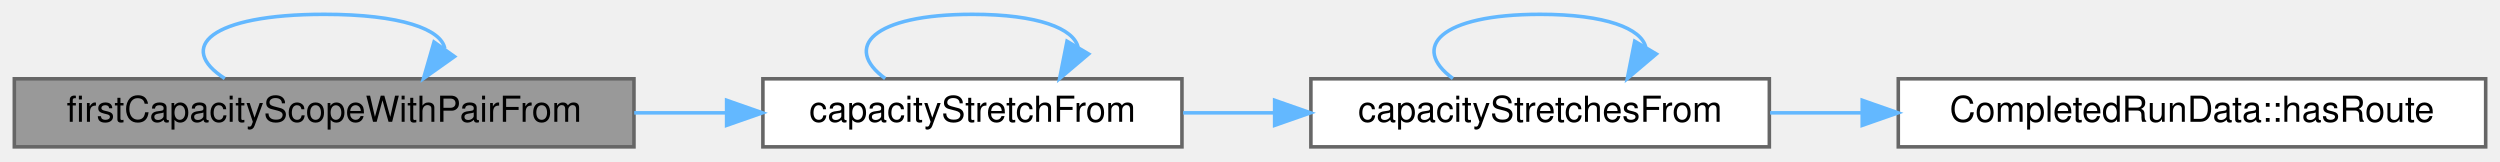
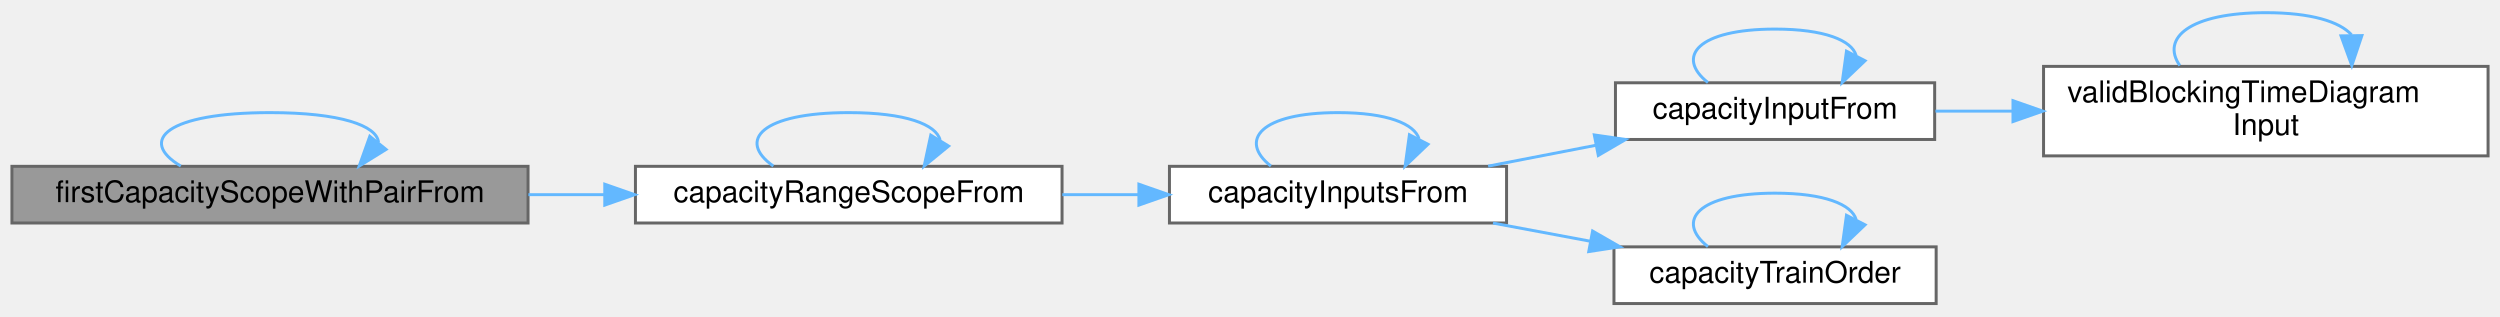
- <svg xmlns="http://www.w3.org/2000/svg" xmlns:xlink="http://www.w3.org/1999/xlink" width="698pt" height="45pt" viewBox="0.00 0.00 698.00 45.00">
-   <g id="graph0" class="graph" transform="scale(1 1) rotate(0) translate(4 41)">
+ <svg xmlns="http://www.w3.org/2000/svg" xmlns:xlink="http://www.w3.org/1999/xlink" width="838pt" height="106pt" viewBox="0.00 0.00 838.00 105.50">
+   <g id="graph0" class="graph" transform="scale(1 1) rotate(0) translate(4 101.5)">
    <g id="Node000001" class="node">
      <g id="a_Node000001">
        <a xlink:title=" ">
-           <polygon fill="#999999" stroke="#666666" points="173,-19 0,-19 0,0 173,0 173,-19" />
-           <text text-anchor="middle" x="86.5" y="-7" font-family="Helvetica,sans-Serif" font-size="10.00">firstCapacityScopeWithPairFrom</text>
+           <polygon fill="#999999" stroke="#666666" points="173,-46 0,-46 0,-27 173,-27 173,-46" />
+           <text text-anchor="middle" x="86.5" y="-34" font-family="Helvetica,sans-Serif" font-size="10.00">firstCapacityScopeWithPairFrom</text>
        </a>
      </g>
    </g>
-     <g id="edge6_Node000001_Node000001" class="edge">
-       <g id="a_edge6_Node000001_Node000001">
+     <g id="edge11_Node000001_Node000001" class="edge">
+       <g id="a_edge11_Node000001_Node000001">
        <a xlink:title=" ">
-           <path fill="none" stroke="#63b8ff" d="M58.76,-19.08C45.26,-27.73 54.51,-37 86.5,-37 107.99,-37 119.22,-32.82 120.18,-27.45" />
-           <polygon fill="#63b8ff" stroke="#63b8ff" points="122.89,-25.21 114.24,-19.08 117.18,-29.26 122.89,-25.21" />
+           <path fill="none" stroke="#63b8ff" d="M56.6,-46.08C42.05,-54.73 52.02,-64 86.5,-64 110.21,-64 122.32,-59.62 122.86,-54.07" />
+           <polygon fill="#63b8ff" stroke="#63b8ff" points="125.41,-51.66 116.4,-46.08 119.96,-56.06 125.41,-51.66" />
        </a>
      </g>
    </g>
    <g id="Node000002" class="node">
      <g id="a_Node000002">
-         <a xlink:href="_capacity_scope_8cpp.html#a95d027ab2799eda140c3250d6e83ea45" target="_top" xlink:title=" ">
-           <polygon fill="white" stroke="#666666" points="326,-19 209,-19 209,0 326,0 326,-19" />
-           <text text-anchor="middle" x="267.5" y="-7" font-family="Helvetica,sans-Serif" font-size="10.00">capacityStretchFrom</text>
+         <a xlink:href="_capacity_scope_8cpp.html#a546fa2154c7dfa3011a4bfcc79be6a4c" target="_top" xlink:title=" ">
+           <polygon fill="white" stroke="#666666" points="352,-46 209,-46 209,-27 352,-27 352,-46" />
+           <text text-anchor="middle" x="280.5" y="-34" font-family="Helvetica,sans-Serif" font-size="10.00">capacityRangeScopeFrom</text>
        </a>
      </g>
    </g>
    <g id="edge1_Node000001_Node000002" class="edge">
      <g id="a_edge1_Node000001_Node000002">
        <a xlink:title=" ">
-           <path fill="none" stroke="#63b8ff" d="M173.07,-9.5C181.69,-9.5 190.37,-9.5 198.77,-9.5" />
-           <polygon fill="#63b8ff" stroke="#63b8ff" points="198.87,-13 208.87,-9.5 198.87,-6 198.87,-13" />
+           <path fill="none" stroke="#63b8ff" d="M173.11,-36.5C181.57,-36.5 190.14,-36.5 198.55,-36.5" />
+           <polygon fill="#63b8ff" stroke="#63b8ff" points="198.72,-40 208.72,-36.5 198.72,-33 198.72,-40" />
        </a>
      </g>
    </g>
-     <g id="edge5_Node000002_Node000002" class="edge">
-       <g id="a_edge5_Node000002_Node000002">
+     <g id="edge10_Node000002_Node000002" class="edge">
+       <g id="a_edge10_Node000002_Node000002">
        <a xlink:title=" ">
-           <path fill="none" stroke="#63b8ff" d="M243.15,-19.08C231.3,-27.73 239.42,-37 267.5,-37 285.93,-37 295.76,-33.01 296.99,-27.82" />
-           <polygon fill="#63b8ff" stroke="#63b8ff" points="299.94,-25.93 291.85,-19.08 293.91,-29.48 299.94,-25.93" />
+           <path fill="none" stroke="#63b8ff" d="M255.22,-46.08C242.93,-54.73 251.35,-64 280.5,-64 299.63,-64 309.83,-60.01 311.11,-54.82" />
+           <polygon fill="#63b8ff" stroke="#63b8ff" points="313.98,-52.79 305.78,-46.08 308,-56.44 313.98,-52.79" />
        </a>
      </g>
    </g>
    <g id="Node000003" class="node">
      <g id="a_Node000003">
-         <a xlink:href="_capacity_scope_8cpp.html#a5f36dbfbc59442aa926da8be421b1a73" target="_top" xlink:title=" ">
-           <polygon fill="white" stroke="#666666" points="490,-19 362,-19 362,0 490,0 490,-19" />
-           <text text-anchor="middle" x="426" y="-7" font-family="Helvetica,sans-Serif" font-size="10.00">capacityStretchesFrom</text>
+         <a xlink:href="_capacity_scope_8cpp.html#a9221478d65742500cad2597b5f521d2c" target="_top" xlink:title=" ">
+           <polygon fill="white" stroke="#666666" points="501,-46 388,-46 388,-27 501,-27 501,-46" />
+           <text text-anchor="middle" x="444.5" y="-34" font-family="Helvetica,sans-Serif" font-size="10.00">capacityInputsFrom</text>
        </a>
      </g>
    </g>
    <g id="edge2_Node000002_Node000003" class="edge">
      <g id="a_edge2_Node000002_Node000003">
        <a xlink:title=" ">
-           <path fill="none" stroke="#63b8ff" d="M326.33,-9.5C334.65,-9.5 343.31,-9.5 351.88,-9.5" />
-           <polygon fill="#63b8ff" stroke="#63b8ff" points="351.88,-13 361.88,-9.5 351.88,-6 351.88,-13" />
+           <path fill="none" stroke="#63b8ff" d="M352.08,-36.5C360.57,-36.5 369.21,-36.5 377.63,-36.5" />
+           <polygon fill="#63b8ff" stroke="#63b8ff" points="377.76,-40 387.76,-36.5 377.76,-33 377.76,-40" />
        </a>
      </g>
    </g>
-     <g id="edge3_Node000003_Node000003" class="edge">
-       <g id="a_edge3_Node000003_Node000003">
+     <g id="edge7_Node000003_Node000003" class="edge">
+       <g id="a_edge7_Node000003_Node000003">
        <a xlink:title=" ">
-           <path fill="none" stroke="#63b8ff" d="M401.65,-19.08C389.8,-27.73 397.92,-37 426,-37 444.43,-37 454.26,-33.01 455.49,-27.82" />
-           <polygon fill="#63b8ff" stroke="#63b8ff" points="458.44,-25.93 450.35,-19.08 452.41,-29.48 458.44,-25.93" />
+           <path fill="none" stroke="#63b8ff" d="M422,-46.08C411.05,-54.73 418.55,-64 444.5,-64 461.12,-64 470.18,-60.2 471.66,-55.19" />
+           <polygon fill="#63b8ff" stroke="#63b8ff" points="474.67,-53.39 467,-46.08 468.44,-56.58 474.67,-53.39" />
        </a>
      </g>
    </g>
    <g id="Node000004" class="node">
      <g id="a_Node000004">
-         <a xlink:href="struct_completed_run_data.html#ae3d16e992a1da1e83865b70b4027f0e8" target="_top" xlink:title="True when routeIndex indexes routes.">
-           <polygon fill="white" stroke="#666666" points="690,-19 526,-19 526,0 690,0 690,-19" />
-           <text text-anchor="middle" x="608" y="-7" font-family="Helvetica,sans-Serif" font-size="10.00">CompletedRunData::hasRoute</text>
+         <a xlink:href="_capacity_scope_8cpp.html#a1eacf23720ac45233dc640e58f1217a2" target="_top" xlink:title=" ">
+           <polygon fill="white" stroke="#666666" points="644.5,-74 537.5,-74 537.5,-55 644.5,-55 644.5,-74" />
+           <text text-anchor="middle" x="591" y="-62" font-family="Helvetica,sans-Serif" font-size="10.00">capacityInputFrom</text>
        </a>
      </g>
    </g>
-     <g id="edge4_Node000003_Node000004" class="edge">
-       <g id="a_edge4_Node000003_Node000004">
+     <g id="edge3_Node000003_Node000004" class="edge">
+       <g id="a_edge3_Node000003_Node000004">
        <a xlink:title=" ">
-           <path fill="none" stroke="#63b8ff" d="M490.21,-9.5C498.51,-9.5 507.14,-9.5 515.79,-9.5" />
-           <polygon fill="#63b8ff" stroke="#63b8ff" points="515.93,-13 525.93,-9.5 515.93,-6 515.93,-13" />
+           <path fill="none" stroke="#63b8ff" d="M494.82,-46.06C506.45,-48.31 518.96,-50.73 530.96,-53.06" />
+           <polygon fill="#63b8ff" stroke="#63b8ff" points="530.41,-56.52 540.9,-54.99 531.75,-49.65 530.41,-56.52" />
+         </a>
+       </g>
+     </g>
+     <g id="Node000006" class="node">
+       <g id="a_Node000006">
+         <a xlink:href="_capacity_scope_8cpp.html#aac7c86a64b69f8408bd47a637e7f4ef5" target="_top" xlink:title=" ">
+           <polygon fill="white" stroke="#666666" points="645,-19 537,-19 537,0 645,0 645,-19" />
+           <text text-anchor="middle" x="591" y="-7" font-family="Helvetica,sans-Serif" font-size="10.00">capacityTrainOrder</text>
+         </a>
+       </g>
+     </g>
+     <g id="edge8_Node000003_Node000006" class="edge">
+       <g id="a_edge8_Node000003_Node000006">
+         <a xlink:title=" ">
+           <path fill="none" stroke="#63b8ff" d="M496.45,-26.98C507.02,-25 518.27,-22.9 529.16,-20.87" />
+           <polygon fill="#63b8ff" stroke="#63b8ff" points="529.84,-24.3 539.03,-19.02 528.55,-17.42 529.84,-24.3" />
+         </a>
+       </g>
+     </g>
+     <g id="edge4_Node000004_Node000004" class="edge">
+       <g id="a_edge4_Node000004_Node000004">
+         <a xlink:title=" ">
+           <path fill="none" stroke="#63b8ff" d="M568.5,-74.08C557.55,-82.73 565.05,-92 591,-92 607.62,-92 616.68,-88.2 618.16,-83.19" />
+           <polygon fill="#63b8ff" stroke="#63b8ff" points="621.17,-81.39 613.5,-74.08 614.94,-84.58 621.17,-81.39" />
+         </a>
+       </g>
+     </g>
+     <g id="Node000005" class="node">
+       <g id="a_Node000005">
+         <a xlink:href="_blocking_time_diagram_8cpp.html#a788941251df4149c16de46d3441e0926" target="_top" xlink:title=" ">
+           <polygon fill="white" stroke="#666666" points="830,-79.5 681,-79.5 681,-49.5 830,-49.5 830,-79.5" />
+           <text text-anchor="start" x="689" y="-67.5" font-family="Helvetica,sans-Serif" font-size="10.00">validBlockingTimeDiagram</text>
+           <text text-anchor="middle" x="755.5" y="-56.5" font-family="Helvetica,sans-Serif" font-size="10.00">Input</text>
+         </a>
+       </g>
+     </g>
+     <g id="edge5_Node000004_Node000005" class="edge">
+       <g id="a_edge5_Node000004_Node000005">
+         <a xlink:title=" ">
+           <path fill="none" stroke="#63b8ff" d="M644.76,-64.5C653.02,-64.5 661.73,-64.5 670.48,-64.5" />
+           <polygon fill="#63b8ff" stroke="#63b8ff" points="670.75,-68 680.75,-64.5 670.75,-61 670.75,-68" />
+         </a>
+       </g>
+     </g>
+     <g id="edge6_Node000005_Node000005" class="edge">
+       <g id="a_edge6_Node000005_Node000005">
+         <a xlink:title=" ">
+           <path fill="none" stroke="#63b8ff" d="M726.67,-79.78C720.27,-88.91 729.88,-97.5 755.5,-97.5 770.71,-97.5 780.28,-94.47 784.21,-90.1" />
+           <polygon fill="#63b8ff" stroke="#63b8ff" points="787.71,-89.82 784.33,-79.78 780.71,-89.73 787.71,-89.82" />
+         </a>
+       </g>
+     </g>
+     <g id="edge9_Node000006_Node000006" class="edge">
+       <g id="a_edge9_Node000006_Node000006">
+         <a xlink:title=" ">
+           <path fill="none" stroke="#63b8ff" d="M568.5,-19.08C557.55,-27.73 565.05,-37 591,-37 607.62,-37 616.68,-33.2 618.16,-28.19" />
+           <polygon fill="#63b8ff" stroke="#63b8ff" points="621.17,-26.39 613.5,-19.08 614.94,-29.58 621.17,-26.39" />
        </a>
      </g>
    </g>
  </g>
</svg>
